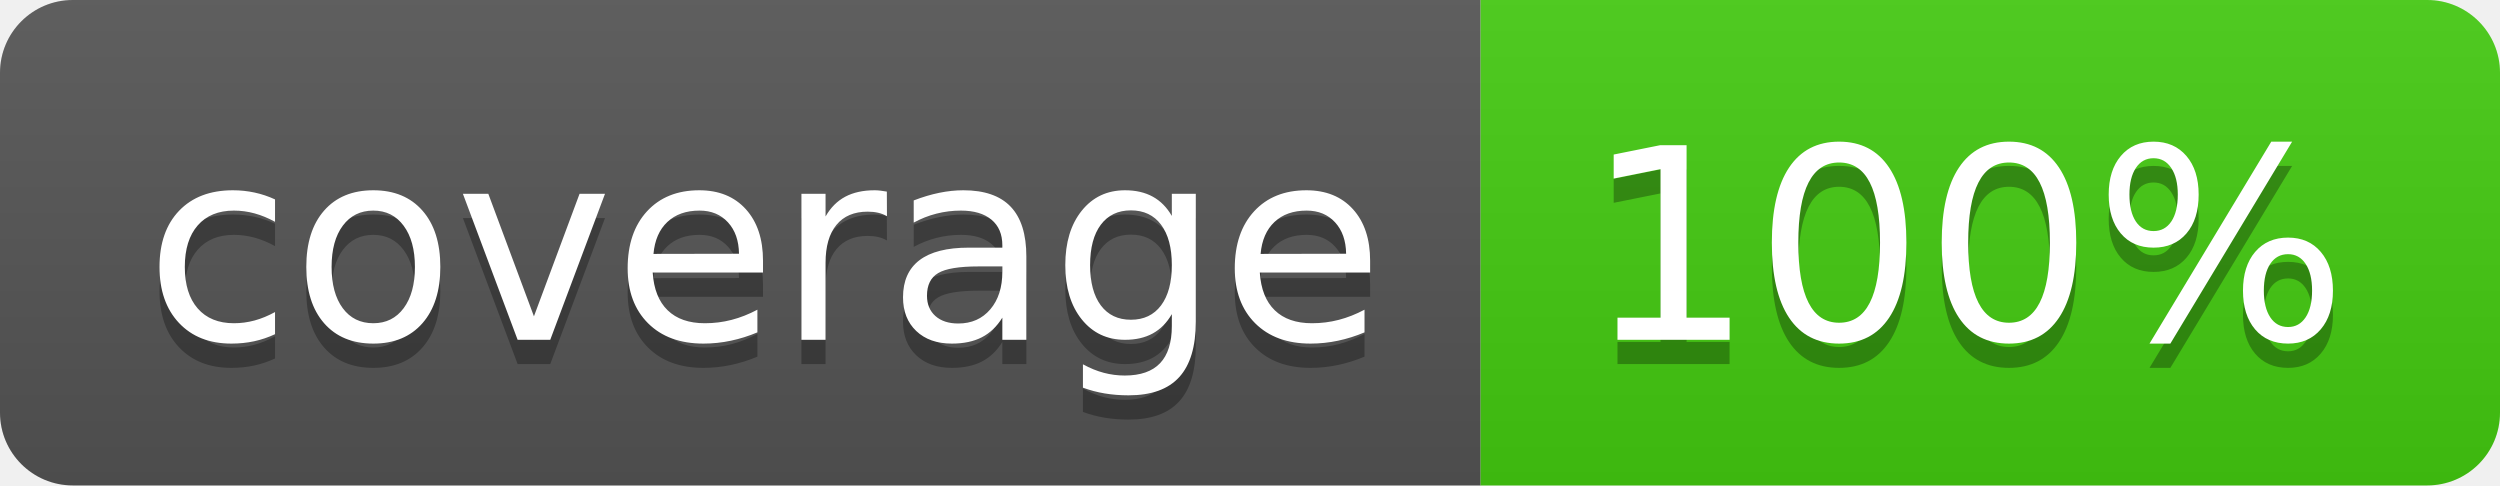
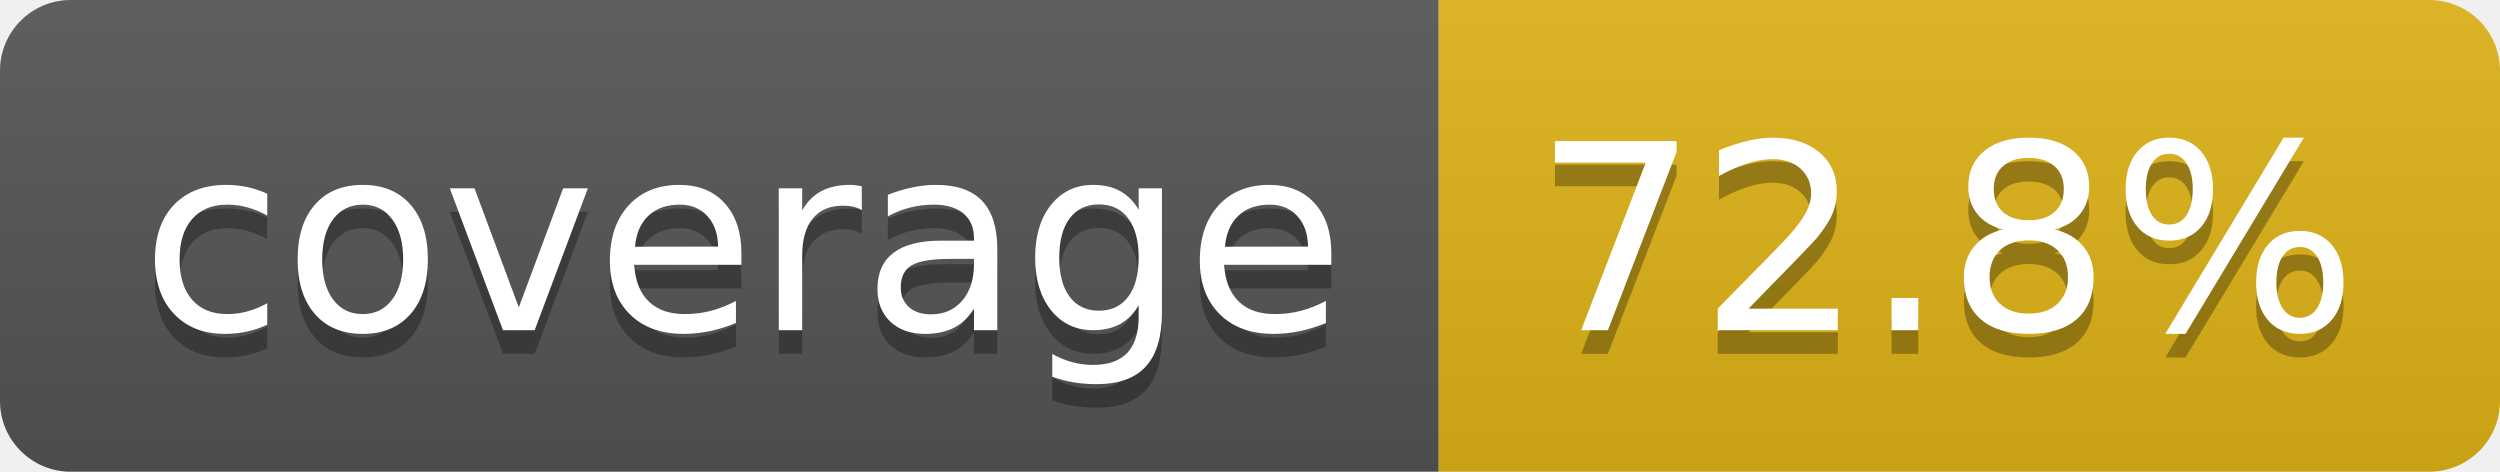
- <svg xmlns="http://www.w3.org/2000/svg" width="103" height="20" role="img" aria-label="coverage: 100%">
+ <svg xmlns="http://www.w3.org/2000/svg" width="106" height="20" role="img" aria-label="coverage: 72.8%">
  <linearGradient id="s" x2="0" y2="100%">
    <stop offset="0" stop-color="#bbb" stop-opacity=".1" />
    <stop offset="1" stop-opacity=".1" />
  </linearGradient>
  <clipPath id="r">
-     <rect width="103" height="20" rx="3" fill="#fff" />
+     <rect width="106" height="20" rx="3" fill="#fff" />
  </clipPath>
  <g clip-path="url(#r)">
    <rect width="61" height="20" fill="#555" />
-     <rect x="61" width="42" height="20" fill="#4c1" />
-     <rect width="103" height="20" fill="url(#s)" />
+     <rect x="61" width="45" height="20" fill="#dfb317" />
+     <rect width="106" height="20" fill="url(#s)" />
  </g>
  <g fill="#fff" text-anchor="middle" font-family="Verdana,Geneva,DejaVu Sans,sans-serif" text-rendering="geometricPrecision" font-size="110">
    <text aria-hidden="true" x="315" y="150" fill="#010101" fill-opacity=".3" transform="scale(.1)" textLength="510">coverage</text>
    <text x="315" y="140" transform="scale(.1)" fill="#fff" textLength="510">coverage</text>
-     <text aria-hidden="true" x="810" y="150" fill="#010101" fill-opacity=".3" transform="scale(.1)" textLength="315">100%</text>
-     <text x="810" y="140" transform="scale(.1)" fill="#fff" textLength="315">100%</text>
+     <text aria-hidden="true" x="825" y="150" fill="#010101" fill-opacity=".3" transform="scale(.1)" textLength="350">72.8%</text>
+     <text x="825" y="140" transform="scale(.1)" fill="#fff" textLength="350">72.8%</text>
  </g>
</svg>
